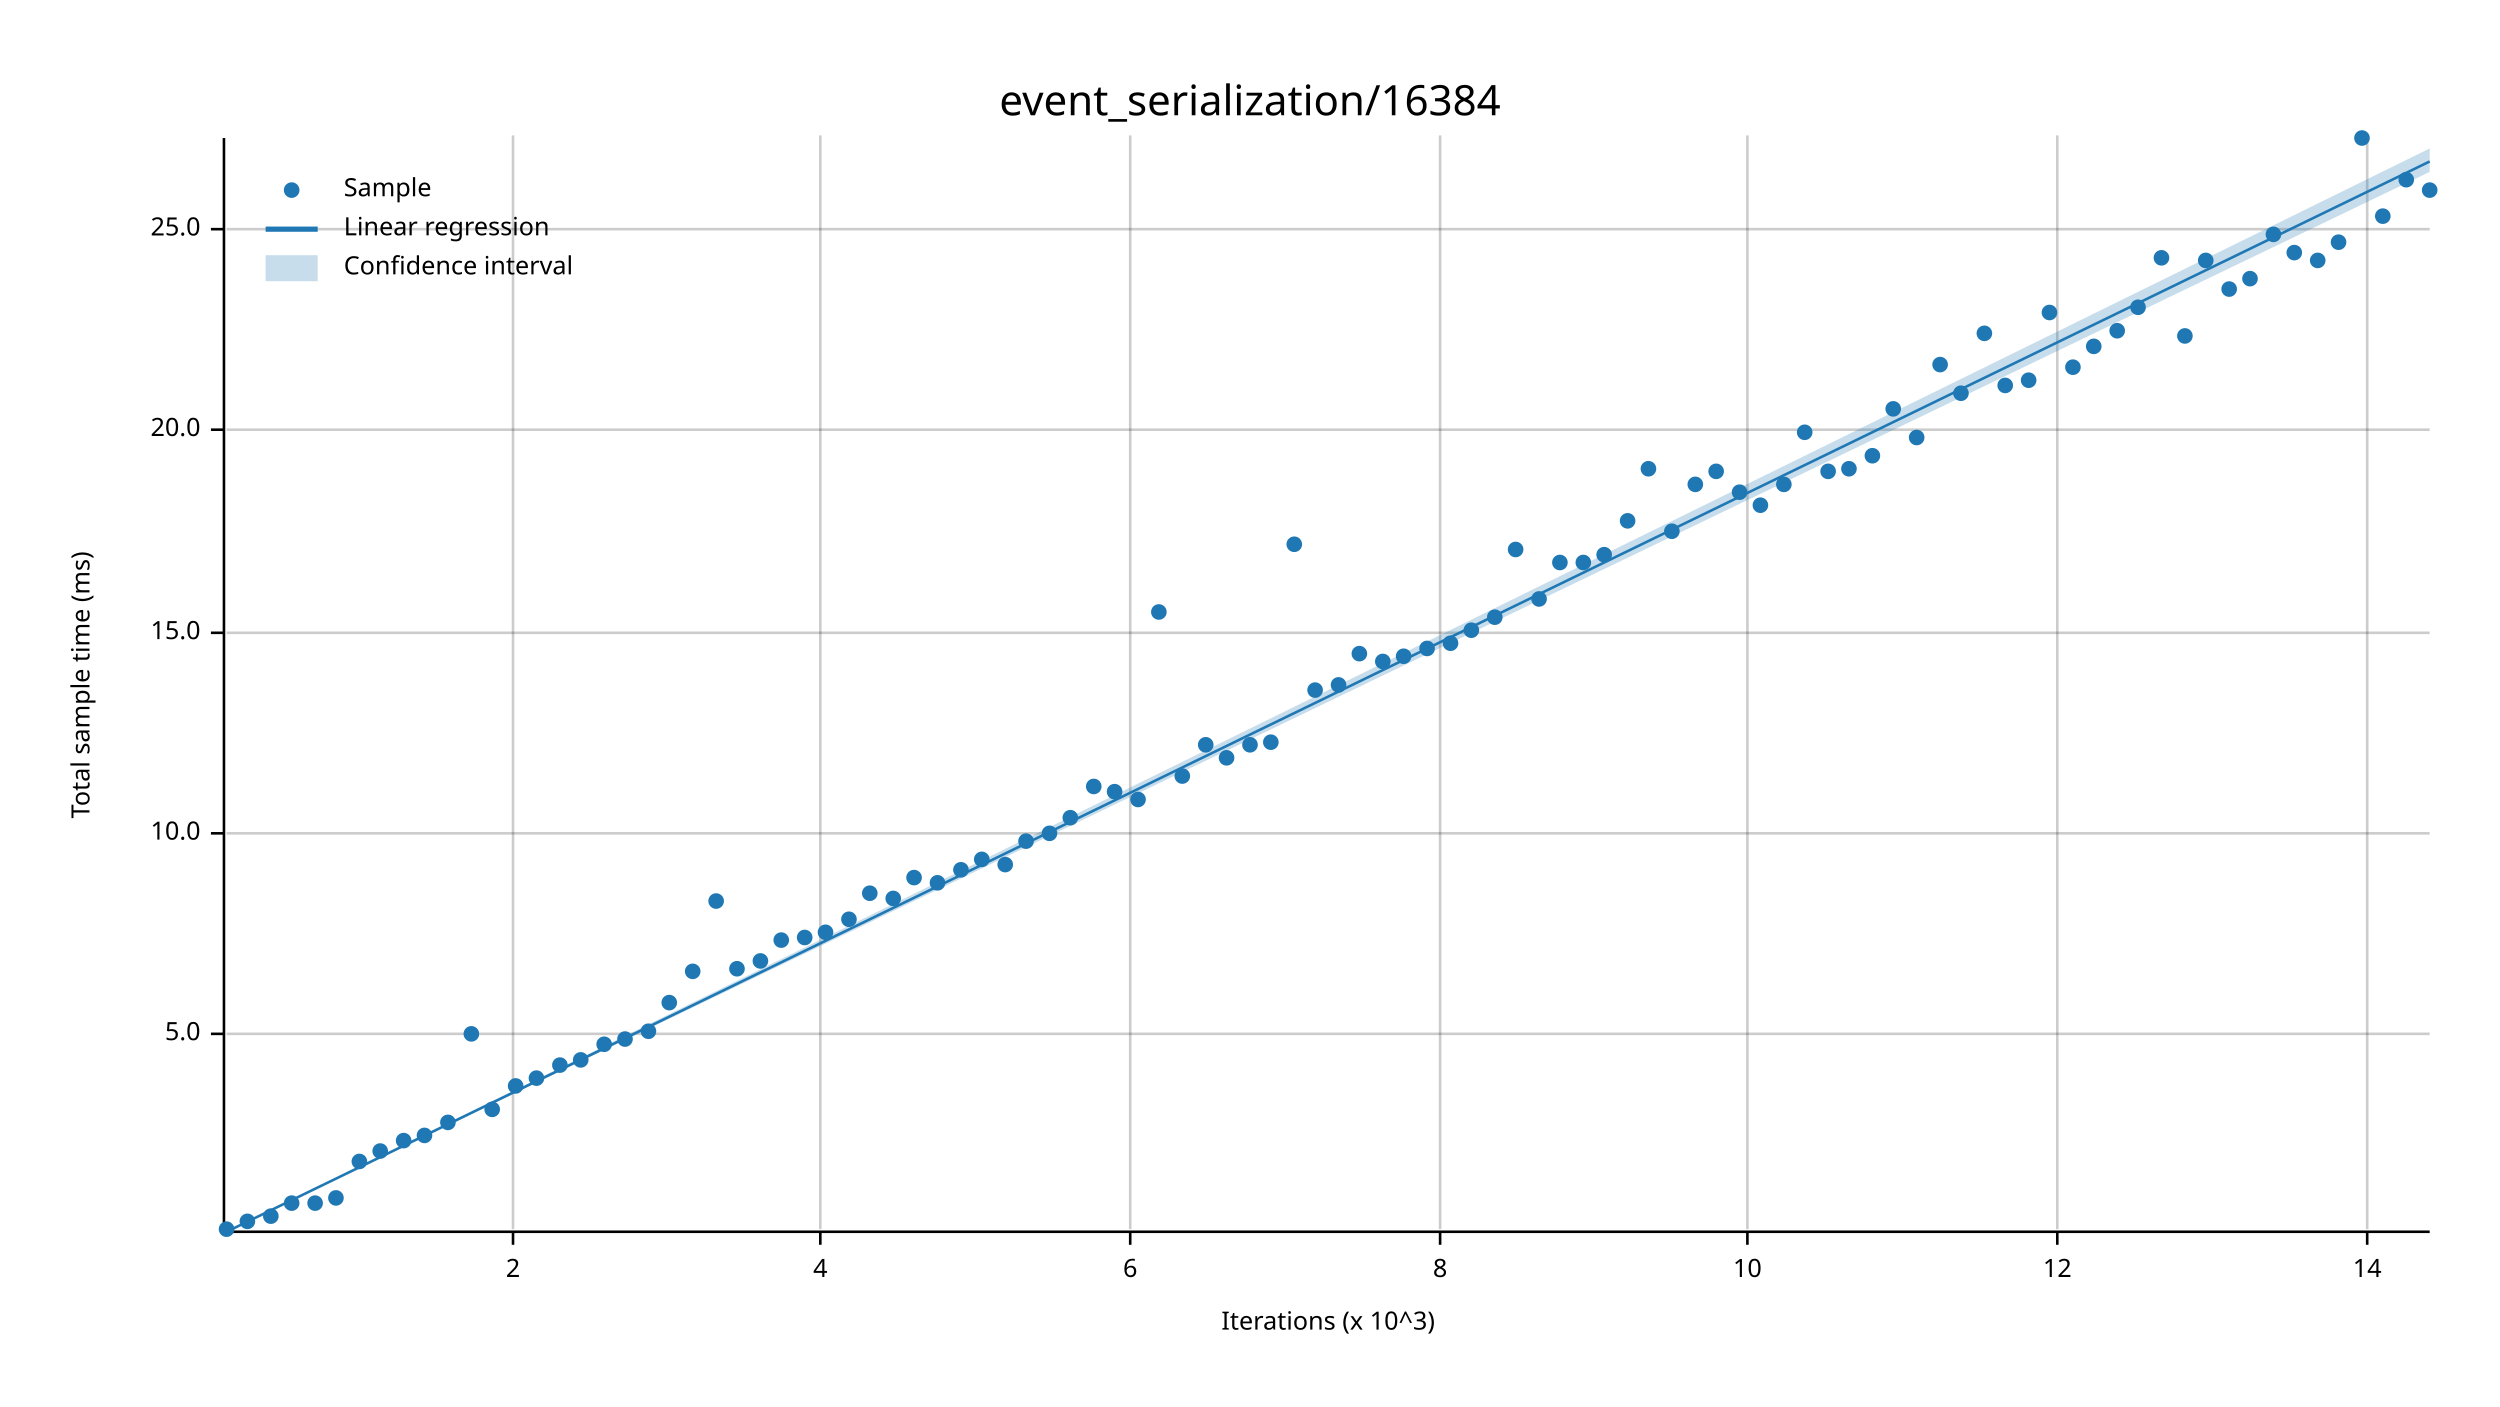
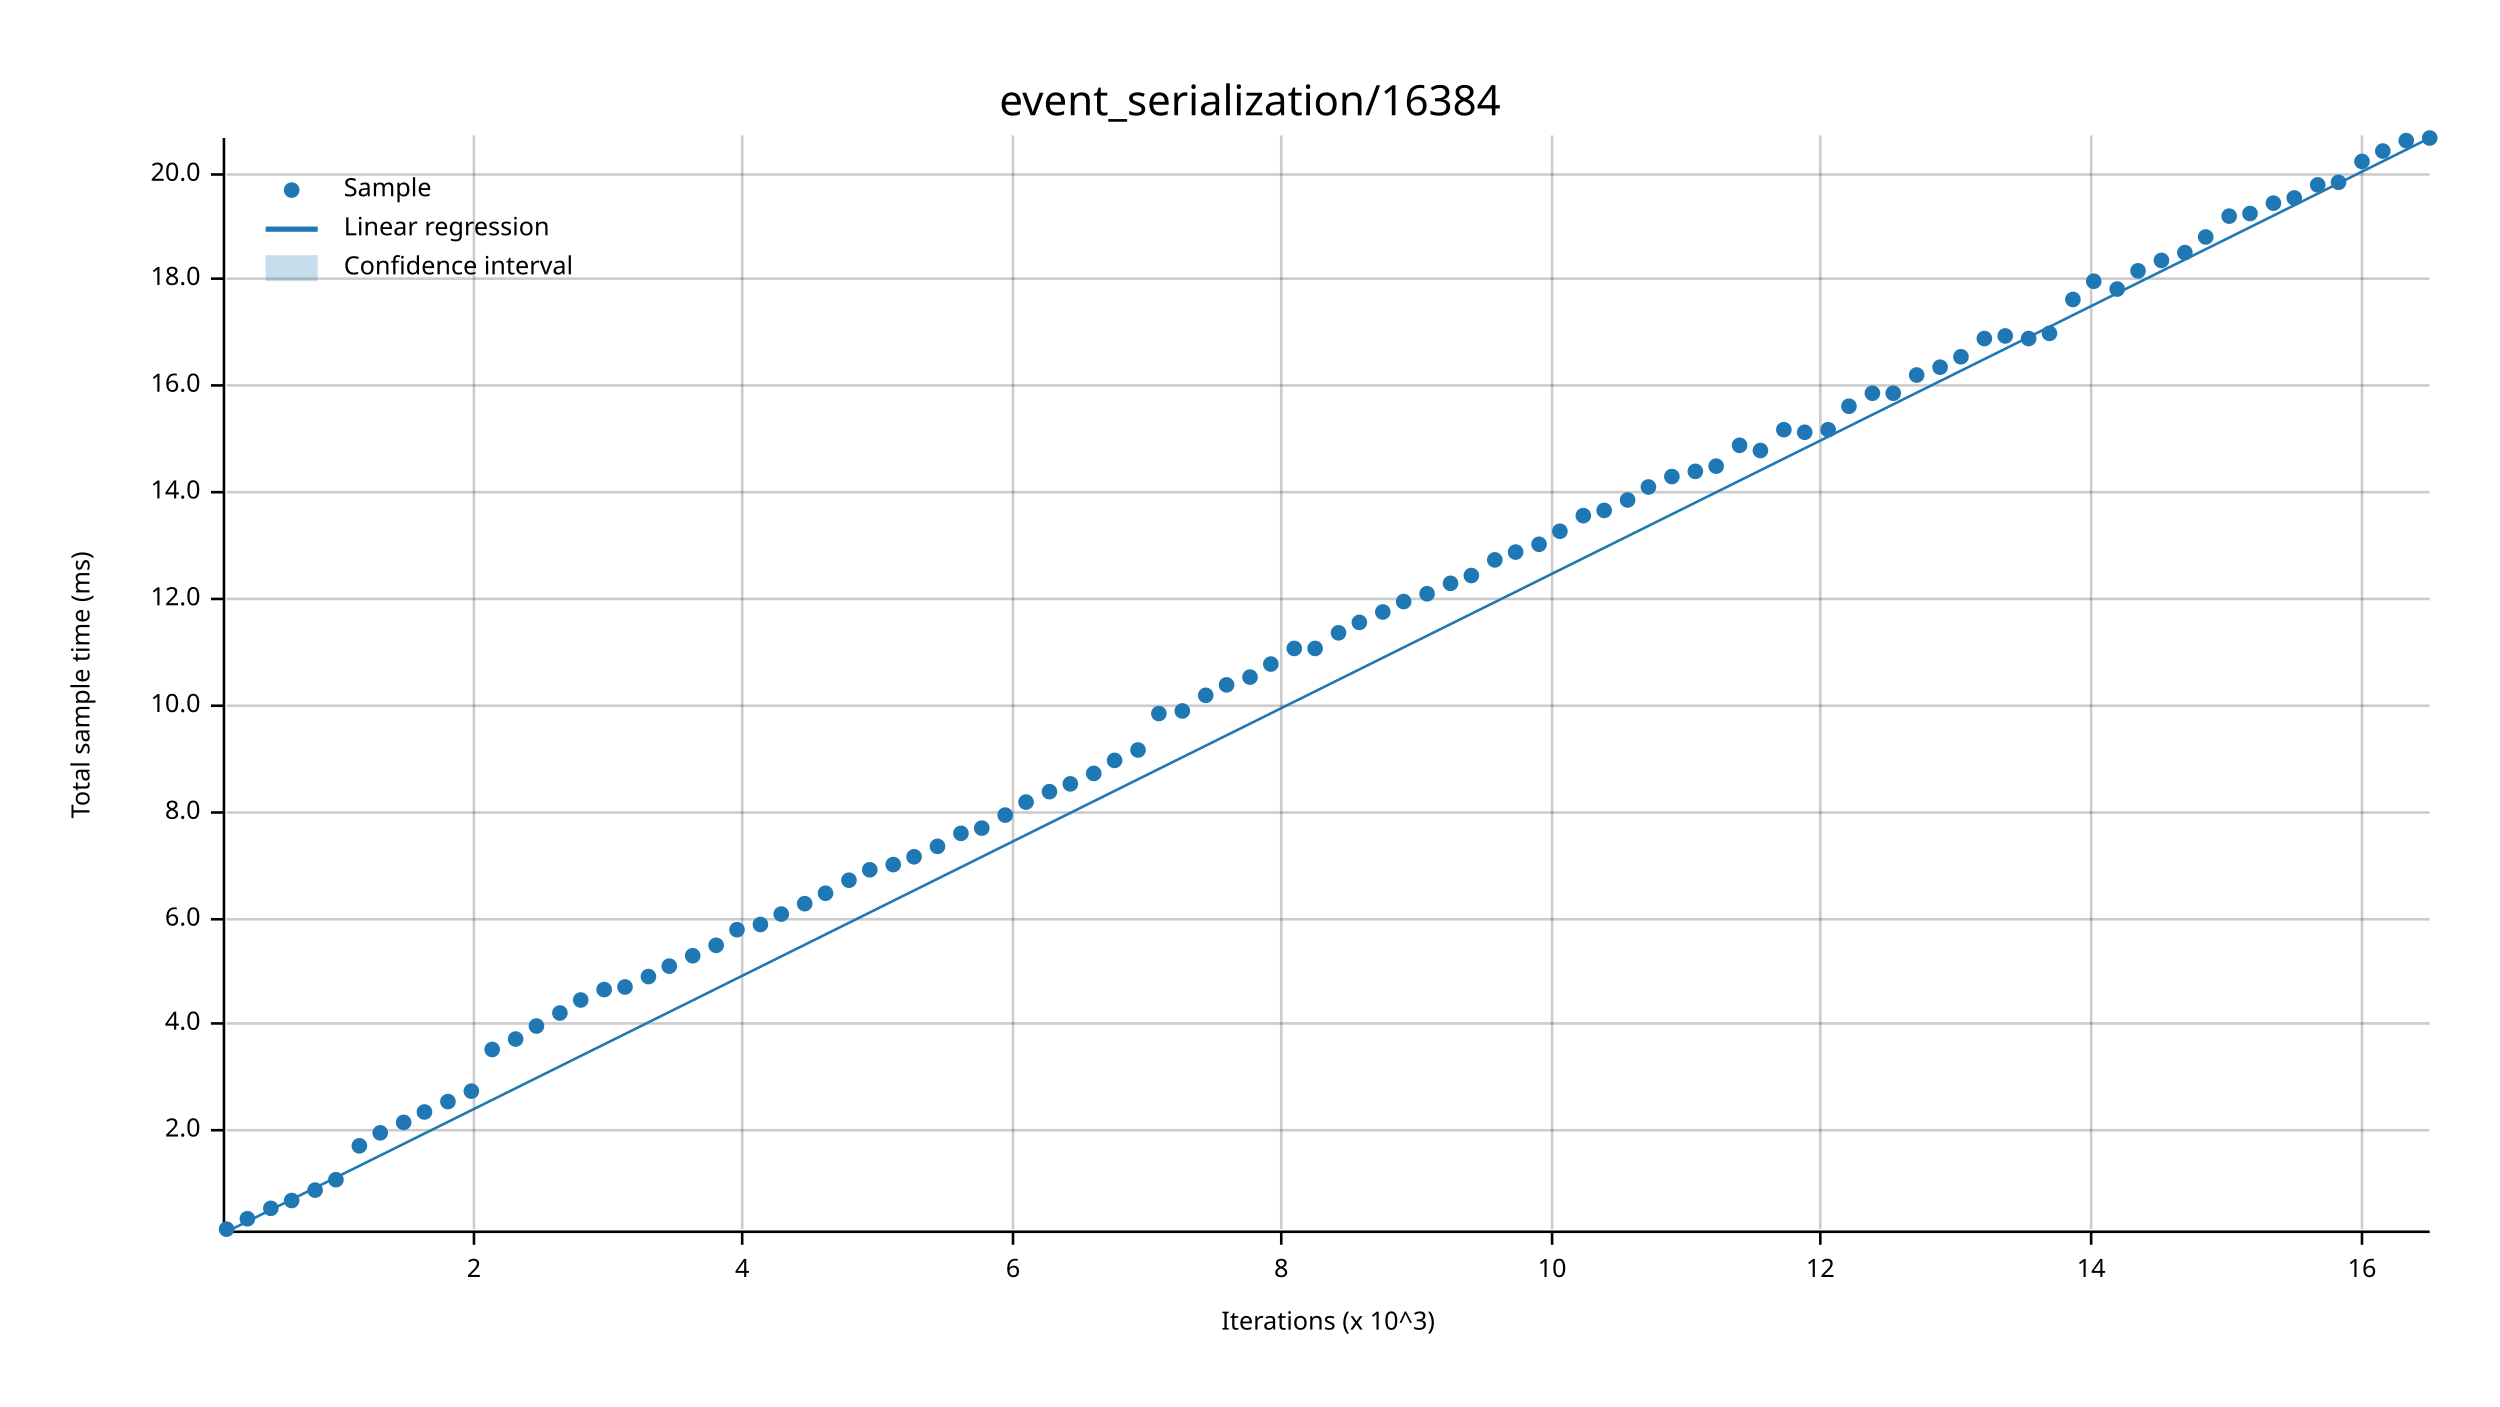
<svg xmlns="http://www.w3.org/2000/svg" width="960" height="540" viewBox="0 0 960 540">
  <text x="480" y="32" dy="0.76em" text-anchor="middle" font-family="sans-serif" font-size="16.129" opacity="1" fill="#000000">
event_serialization/16384
</text>
  <text x="27" y="263" dy="0.76em" text-anchor="middle" font-family="sans-serif" font-size="9.677" opacity="1" fill="#000000" transform="rotate(270, 27, 263)">
Total sample time (ms)
</text>
  <text x="510" y="513" dy="-0.5ex" text-anchor="middle" font-family="sans-serif" font-size="9.677" opacity="1" fill="#000000">
Iterations (x 10^3)
</text>
-   <line opacity="0.2" stroke="#000000" stroke-width="1" x1="197" y1="472" x2="197" y2="52" />
-   <line opacity="0.2" stroke="#000000" stroke-width="1" x1="315" y1="472" x2="315" y2="52" />
-   <line opacity="0.2" stroke="#000000" stroke-width="1" x1="434" y1="472" x2="434" y2="52" />
-   <line opacity="0.2" stroke="#000000" stroke-width="1" x1="553" y1="472" x2="553" y2="52" />
-   <line opacity="0.2" stroke="#000000" stroke-width="1" x1="671" y1="472" x2="671" y2="52" />
-   <line opacity="0.2" stroke="#000000" stroke-width="1" x1="790" y1="472" x2="790" y2="52" />
-   <line opacity="0.2" stroke="#000000" stroke-width="1" x1="909" y1="472" x2="909" y2="52" />
-   <line opacity="0.2" stroke="#000000" stroke-width="1" x1="87" y1="397" x2="933" y2="397" />
-   <line opacity="0.2" stroke="#000000" stroke-width="1" x1="87" y1="320" x2="933" y2="320" />
-   <line opacity="0.2" stroke="#000000" stroke-width="1" x1="87" y1="243" x2="933" y2="243" />
-   <line opacity="0.2" stroke="#000000" stroke-width="1" x1="87" y1="165" x2="933" y2="165" />
-   <line opacity="0.2" stroke="#000000" stroke-width="1" x1="87" y1="88" x2="933" y2="88" />
+   <line opacity="0.2" stroke="#000000" stroke-width="1" x1="182" y1="472" x2="182" y2="52" />
+   <line opacity="0.2" stroke="#000000" stroke-width="1" x1="285" y1="472" x2="285" y2="52" />
+   <line opacity="0.2" stroke="#000000" stroke-width="1" x1="389" y1="472" x2="389" y2="52" />
+   <line opacity="0.2" stroke="#000000" stroke-width="1" x1="492" y1="472" x2="492" y2="52" />
+   <line opacity="0.2" stroke="#000000" stroke-width="1" x1="596" y1="472" x2="596" y2="52" />
+   <line opacity="0.2" stroke="#000000" stroke-width="1" x1="699" y1="472" x2="699" y2="52" />
+   <line opacity="0.2" stroke="#000000" stroke-width="1" x1="803" y1="472" x2="803" y2="52" />
+   <line opacity="0.2" stroke="#000000" stroke-width="1" x1="907" y1="472" x2="907" y2="52" />
+   <line opacity="0.2" stroke="#000000" stroke-width="1" x1="87" y1="434" x2="933" y2="434" />
+   <line opacity="0.2" stroke="#000000" stroke-width="1" x1="87" y1="393" x2="933" y2="393" />
+   <line opacity="0.2" stroke="#000000" stroke-width="1" x1="87" y1="353" x2="933" y2="353" />
+   <line opacity="0.2" stroke="#000000" stroke-width="1" x1="87" y1="312" x2="933" y2="312" />
+   <line opacity="0.2" stroke="#000000" stroke-width="1" x1="87" y1="271" x2="933" y2="271" />
+   <line opacity="0.2" stroke="#000000" stroke-width="1" x1="87" y1="230" x2="933" y2="230" />
+   <line opacity="0.2" stroke="#000000" stroke-width="1" x1="87" y1="189" x2="933" y2="189" />
+   <line opacity="0.2" stroke="#000000" stroke-width="1" x1="87" y1="148" x2="933" y2="148" />
+   <line opacity="0.2" stroke="#000000" stroke-width="1" x1="87" y1="107" x2="933" y2="107" />
+   <line opacity="0.2" stroke="#000000" stroke-width="1" x1="87" y1="67" x2="933" y2="67" />
  <polyline fill="none" opacity="1" stroke="#000000" stroke-width="1" points="86,53 86,473 " />
-   <text x="77" y="397" dy="0.5ex" text-anchor="end" font-family="sans-serif" font-size="9.677" opacity="1" fill="#000000">
- 5.0
- </text>
-   <polyline fill="none" opacity="1" stroke="#000000" stroke-width="1" points="81,397 86,397 " />
-   <text x="77" y="320" dy="0.5ex" text-anchor="end" font-family="sans-serif" font-size="9.677" opacity="1" fill="#000000">
+   <text x="77" y="434" dy="0.5ex" text-anchor="end" font-family="sans-serif" font-size="9.677" opacity="1" fill="#000000">
+ 2.0
+ </text>
+   <polyline fill="none" opacity="1" stroke="#000000" stroke-width="1" points="81,434 86,434 " />
+   <text x="77" y="393" dy="0.5ex" text-anchor="end" font-family="sans-serif" font-size="9.677" opacity="1" fill="#000000">
+ 4.0
+ </text>
+   <polyline fill="none" opacity="1" stroke="#000000" stroke-width="1" points="81,393 86,393 " />
+   <text x="77" y="353" dy="0.5ex" text-anchor="end" font-family="sans-serif" font-size="9.677" opacity="1" fill="#000000">
+ 6.0
+ </text>
+   <polyline fill="none" opacity="1" stroke="#000000" stroke-width="1" points="81,353 86,353 " />
+   <text x="77" y="312" dy="0.5ex" text-anchor="end" font-family="sans-serif" font-size="9.677" opacity="1" fill="#000000">
+ 8.0
+ </text>
+   <polyline fill="none" opacity="1" stroke="#000000" stroke-width="1" points="81,312 86,312 " />
+   <text x="77" y="271" dy="0.5ex" text-anchor="end" font-family="sans-serif" font-size="9.677" opacity="1" fill="#000000">
10.0
</text>
-   <polyline fill="none" opacity="1" stroke="#000000" stroke-width="1" points="81,320 86,320 " />
-   <text x="77" y="243" dy="0.5ex" text-anchor="end" font-family="sans-serif" font-size="9.677" opacity="1" fill="#000000">
- 15.0
- </text>
-   <polyline fill="none" opacity="1" stroke="#000000" stroke-width="1" points="81,243 86,243 " />
-   <text x="77" y="165" dy="0.5ex" text-anchor="end" font-family="sans-serif" font-size="9.677" opacity="1" fill="#000000">
+   <polyline fill="none" opacity="1" stroke="#000000" stroke-width="1" points="81,271 86,271 " />
+   <text x="77" y="230" dy="0.5ex" text-anchor="end" font-family="sans-serif" font-size="9.677" opacity="1" fill="#000000">
+ 12.0
+ </text>
+   <polyline fill="none" opacity="1" stroke="#000000" stroke-width="1" points="81,230 86,230 " />
+   <text x="77" y="189" dy="0.5ex" text-anchor="end" font-family="sans-serif" font-size="9.677" opacity="1" fill="#000000">
+ 14.0
+ </text>
+   <polyline fill="none" opacity="1" stroke="#000000" stroke-width="1" points="81,189 86,189 " />
+   <text x="77" y="148" dy="0.5ex" text-anchor="end" font-family="sans-serif" font-size="9.677" opacity="1" fill="#000000">
+ 16.0
+ </text>
+   <polyline fill="none" opacity="1" stroke="#000000" stroke-width="1" points="81,148 86,148 " />
+   <text x="77" y="107" dy="0.5ex" text-anchor="end" font-family="sans-serif" font-size="9.677" opacity="1" fill="#000000">
+ 18.0
+ </text>
+   <polyline fill="none" opacity="1" stroke="#000000" stroke-width="1" points="81,107 86,107 " />
+   <text x="77" y="67" dy="0.5ex" text-anchor="end" font-family="sans-serif" font-size="9.677" opacity="1" fill="#000000">
20.0
</text>
-   <polyline fill="none" opacity="1" stroke="#000000" stroke-width="1" points="81,165 86,165 " />
-   <text x="77" y="88" dy="0.5ex" text-anchor="end" font-family="sans-serif" font-size="9.677" opacity="1" fill="#000000">
- 25.0
- </text>
-   <polyline fill="none" opacity="1" stroke="#000000" stroke-width="1" points="81,88 86,88 " />
+   <polyline fill="none" opacity="1" stroke="#000000" stroke-width="1" points="81,67 86,67 " />
  <polyline fill="none" opacity="1" stroke="#000000" stroke-width="1" points="87,473 933,473 " />
-   <text x="197" y="483" dy="0.76em" text-anchor="middle" font-family="sans-serif" font-size="9.677" opacity="1" fill="#000000">
+   <text x="182" y="483" dy="0.76em" text-anchor="middle" font-family="sans-serif" font-size="9.677" opacity="1" fill="#000000">
2
</text>
-   <polyline fill="none" opacity="1" stroke="#000000" stroke-width="1" points="197,473 197,478 " />
-   <text x="315" y="483" dy="0.76em" text-anchor="middle" font-family="sans-serif" font-size="9.677" opacity="1" fill="#000000">
+   <polyline fill="none" opacity="1" stroke="#000000" stroke-width="1" points="182,473 182,478 " />
+   <text x="285" y="483" dy="0.76em" text-anchor="middle" font-family="sans-serif" font-size="9.677" opacity="1" fill="#000000">
4
</text>
-   <polyline fill="none" opacity="1" stroke="#000000" stroke-width="1" points="315,473 315,478 " />
-   <text x="434" y="483" dy="0.76em" text-anchor="middle" font-family="sans-serif" font-size="9.677" opacity="1" fill="#000000">
+   <polyline fill="none" opacity="1" stroke="#000000" stroke-width="1" points="285,473 285,478 " />
+   <text x="389" y="483" dy="0.76em" text-anchor="middle" font-family="sans-serif" font-size="9.677" opacity="1" fill="#000000">
6
</text>
-   <polyline fill="none" opacity="1" stroke="#000000" stroke-width="1" points="434,473 434,478 " />
-   <text x="553" y="483" dy="0.76em" text-anchor="middle" font-family="sans-serif" font-size="9.677" opacity="1" fill="#000000">
+   <polyline fill="none" opacity="1" stroke="#000000" stroke-width="1" points="389,473 389,478 " />
+   <text x="492" y="483" dy="0.76em" text-anchor="middle" font-family="sans-serif" font-size="9.677" opacity="1" fill="#000000">
8
</text>
-   <polyline fill="none" opacity="1" stroke="#000000" stroke-width="1" points="553,473 553,478 " />
-   <text x="671" y="483" dy="0.76em" text-anchor="middle" font-family="sans-serif" font-size="9.677" opacity="1" fill="#000000">
+   <polyline fill="none" opacity="1" stroke="#000000" stroke-width="1" points="492,473 492,478 " />
+   <text x="596" y="483" dy="0.76em" text-anchor="middle" font-family="sans-serif" font-size="9.677" opacity="1" fill="#000000">
10
</text>
-   <polyline fill="none" opacity="1" stroke="#000000" stroke-width="1" points="671,473 671,478 " />
-   <text x="790" y="483" dy="0.76em" text-anchor="middle" font-family="sans-serif" font-size="9.677" opacity="1" fill="#000000">
+   <polyline fill="none" opacity="1" stroke="#000000" stroke-width="1" points="596,473 596,478 " />
+   <text x="699" y="483" dy="0.76em" text-anchor="middle" font-family="sans-serif" font-size="9.677" opacity="1" fill="#000000">
12
</text>
-   <polyline fill="none" opacity="1" stroke="#000000" stroke-width="1" points="790,473 790,478 " />
-   <text x="909" y="483" dy="0.76em" text-anchor="middle" font-family="sans-serif" font-size="9.677" opacity="1" fill="#000000">
+   <polyline fill="none" opacity="1" stroke="#000000" stroke-width="1" points="699,473 699,478 " />
+   <text x="803" y="483" dy="0.76em" text-anchor="middle" font-family="sans-serif" font-size="9.677" opacity="1" fill="#000000">
14
</text>
-   <polyline fill="none" opacity="1" stroke="#000000" stroke-width="1" points="909,473 909,478 " />
+   <polyline fill="none" opacity="1" stroke="#000000" stroke-width="1" points="803,473 803,478 " />
+   <text x="907" y="483" dy="0.76em" text-anchor="middle" font-family="sans-serif" font-size="9.677" opacity="1" fill="#000000">
+ 16
+ </text>
+   <polyline fill="none" opacity="1" stroke="#000000" stroke-width="1" points="907,473 907,478 " />
  <circle cx="87" cy="472" r="3" opacity="1" fill="#1F78B4" stroke="none" stroke-width="1" />
-   <circle cx="95" cy="469" r="3" opacity="1" fill="#1F78B4" stroke="none" stroke-width="1" />
-   <circle cx="104" cy="467" r="3" opacity="1" fill="#1F78B4" stroke="none" stroke-width="1" />
-   <circle cx="112" cy="462" r="3" opacity="1" fill="#1F78B4" stroke="none" stroke-width="1" />
-   <circle cx="121" cy="462" r="3" opacity="1" fill="#1F78B4" stroke="none" stroke-width="1" />
-   <circle cx="129" cy="460" r="3" opacity="1" fill="#1F78B4" stroke="none" stroke-width="1" />
-   <circle cx="138" cy="446" r="3" opacity="1" fill="#1F78B4" stroke="none" stroke-width="1" />
-   <circle cx="146" cy="442" r="3" opacity="1" fill="#1F78B4" stroke="none" stroke-width="1" />
-   <circle cx="155" cy="438" r="3" opacity="1" fill="#1F78B4" stroke="none" stroke-width="1" />
-   <circle cx="163" cy="436" r="3" opacity="1" fill="#1F78B4" stroke="none" stroke-width="1" />
-   <circle cx="172" cy="431" r="3" opacity="1" fill="#1F78B4" stroke="none" stroke-width="1" />
-   <circle cx="181" cy="397" r="3" opacity="1" fill="#1F78B4" stroke="none" stroke-width="1" />
-   <circle cx="189" cy="426" r="3" opacity="1" fill="#1F78B4" stroke="none" stroke-width="1" />
-   <circle cx="198" cy="417" r="3" opacity="1" fill="#1F78B4" stroke="none" stroke-width="1" />
-   <circle cx="206" cy="414" r="3" opacity="1" fill="#1F78B4" stroke="none" stroke-width="1" />
-   <circle cx="215" cy="409" r="3" opacity="1" fill="#1F78B4" stroke="none" stroke-width="1" />
-   <circle cx="223" cy="407" r="3" opacity="1" fill="#1F78B4" stroke="none" stroke-width="1" />
-   <circle cx="232" cy="401" r="3" opacity="1" fill="#1F78B4" stroke="none" stroke-width="1" />
-   <circle cx="240" cy="399" r="3" opacity="1" fill="#1F78B4" stroke="none" stroke-width="1" />
-   <circle cx="249" cy="396" r="3" opacity="1" fill="#1F78B4" stroke="none" stroke-width="1" />
-   <circle cx="257" cy="385" r="3" opacity="1" fill="#1F78B4" stroke="none" stroke-width="1" />
-   <circle cx="266" cy="373" r="3" opacity="1" fill="#1F78B4" stroke="none" stroke-width="1" />
-   <circle cx="275" cy="346" r="3" opacity="1" fill="#1F78B4" stroke="none" stroke-width="1" />
-   <circle cx="283" cy="372" r="3" opacity="1" fill="#1F78B4" stroke="none" stroke-width="1" />
-   <circle cx="292" cy="369" r="3" opacity="1" fill="#1F78B4" stroke="none" stroke-width="1" />
-   <circle cx="300" cy="361" r="3" opacity="1" fill="#1F78B4" stroke="none" stroke-width="1" />
-   <circle cx="309" cy="360" r="3" opacity="1" fill="#1F78B4" stroke="none" stroke-width="1" />
-   <circle cx="317" cy="358" r="3" opacity="1" fill="#1F78B4" stroke="none" stroke-width="1" />
-   <circle cx="326" cy="353" r="3" opacity="1" fill="#1F78B4" stroke="none" stroke-width="1" />
-   <circle cx="334" cy="343" r="3" opacity="1" fill="#1F78B4" stroke="none" stroke-width="1" />
-   <circle cx="343" cy="345" r="3" opacity="1" fill="#1F78B4" stroke="none" stroke-width="1" />
-   <circle cx="351" cy="337" r="3" opacity="1" fill="#1F78B4" stroke="none" stroke-width="1" />
-   <circle cx="360" cy="339" r="3" opacity="1" fill="#1F78B4" stroke="none" stroke-width="1" />
-   <circle cx="369" cy="334" r="3" opacity="1" fill="#1F78B4" stroke="none" stroke-width="1" />
-   <circle cx="377" cy="330" r="3" opacity="1" fill="#1F78B4" stroke="none" stroke-width="1" />
-   <circle cx="386" cy="332" r="3" opacity="1" fill="#1F78B4" stroke="none" stroke-width="1" />
-   <circle cx="394" cy="323" r="3" opacity="1" fill="#1F78B4" stroke="none" stroke-width="1" />
-   <circle cx="403" cy="320" r="3" opacity="1" fill="#1F78B4" stroke="none" stroke-width="1" />
-   <circle cx="411" cy="314" r="3" opacity="1" fill="#1F78B4" stroke="none" stroke-width="1" />
-   <circle cx="420" cy="302" r="3" opacity="1" fill="#1F78B4" stroke="none" stroke-width="1" />
-   <circle cx="428" cy="304" r="3" opacity="1" fill="#1F78B4" stroke="none" stroke-width="1" />
-   <circle cx="437" cy="307" r="3" opacity="1" fill="#1F78B4" stroke="none" stroke-width="1" />
-   <circle cx="445" cy="235" r="3" opacity="1" fill="#1F78B4" stroke="none" stroke-width="1" />
-   <circle cx="454" cy="298" r="3" opacity="1" fill="#1F78B4" stroke="none" stroke-width="1" />
-   <circle cx="463" cy="286" r="3" opacity="1" fill="#1F78B4" stroke="none" stroke-width="1" />
-   <circle cx="471" cy="291" r="3" opacity="1" fill="#1F78B4" stroke="none" stroke-width="1" />
-   <circle cx="480" cy="286" r="3" opacity="1" fill="#1F78B4" stroke="none" stroke-width="1" />
-   <circle cx="488" cy="285" r="3" opacity="1" fill="#1F78B4" stroke="none" stroke-width="1" />
-   <circle cx="497" cy="209" r="3" opacity="1" fill="#1F78B4" stroke="none" stroke-width="1" />
-   <circle cx="505" cy="265" r="3" opacity="1" fill="#1F78B4" stroke="none" stroke-width="1" />
-   <circle cx="514" cy="263" r="3" opacity="1" fill="#1F78B4" stroke="none" stroke-width="1" />
-   <circle cx="522" cy="251" r="3" opacity="1" fill="#1F78B4" stroke="none" stroke-width="1" />
-   <circle cx="531" cy="254" r="3" opacity="1" fill="#1F78B4" stroke="none" stroke-width="1" />
-   <circle cx="539" cy="252" r="3" opacity="1" fill="#1F78B4" stroke="none" stroke-width="1" />
-   <circle cx="548" cy="249" r="3" opacity="1" fill="#1F78B4" stroke="none" stroke-width="1" />
-   <circle cx="557" cy="247" r="3" opacity="1" fill="#1F78B4" stroke="none" stroke-width="1" />
-   <circle cx="565" cy="242" r="3" opacity="1" fill="#1F78B4" stroke="none" stroke-width="1" />
-   <circle cx="574" cy="237" r="3" opacity="1" fill="#1F78B4" stroke="none" stroke-width="1" />
-   <circle cx="582" cy="211" r="3" opacity="1" fill="#1F78B4" stroke="none" stroke-width="1" />
-   <circle cx="591" cy="230" r="3" opacity="1" fill="#1F78B4" stroke="none" stroke-width="1" />
-   <circle cx="599" cy="216" r="3" opacity="1" fill="#1F78B4" stroke="none" stroke-width="1" />
-   <circle cx="608" cy="216" r="3" opacity="1" fill="#1F78B4" stroke="none" stroke-width="1" />
-   <circle cx="616" cy="213" r="3" opacity="1" fill="#1F78B4" stroke="none" stroke-width="1" />
-   <circle cx="625" cy="200" r="3" opacity="1" fill="#1F78B4" stroke="none" stroke-width="1" />
-   <circle cx="633" cy="180" r="3" opacity="1" fill="#1F78B4" stroke="none" stroke-width="1" />
-   <circle cx="642" cy="204" r="3" opacity="1" fill="#1F78B4" stroke="none" stroke-width="1" />
-   <circle cx="651" cy="186" r="3" opacity="1" fill="#1F78B4" stroke="none" stroke-width="1" />
-   <circle cx="659" cy="181" r="3" opacity="1" fill="#1F78B4" stroke="none" stroke-width="1" />
-   <circle cx="668" cy="189" r="3" opacity="1" fill="#1F78B4" stroke="none" stroke-width="1" />
-   <circle cx="676" cy="194" r="3" opacity="1" fill="#1F78B4" stroke="none" stroke-width="1" />
-   <circle cx="685" cy="186" r="3" opacity="1" fill="#1F78B4" stroke="none" stroke-width="1" />
+   <circle cx="95" cy="468" r="3" opacity="1" fill="#1F78B4" stroke="none" stroke-width="1" />
+   <circle cx="104" cy="464" r="3" opacity="1" fill="#1F78B4" stroke="none" stroke-width="1" />
+   <circle cx="112" cy="461" r="3" opacity="1" fill="#1F78B4" stroke="none" stroke-width="1" />
+   <circle cx="121" cy="457" r="3" opacity="1" fill="#1F78B4" stroke="none" stroke-width="1" />
+   <circle cx="129" cy="453" r="3" opacity="1" fill="#1F78B4" stroke="none" stroke-width="1" />
+   <circle cx="138" cy="440" r="3" opacity="1" fill="#1F78B4" stroke="none" stroke-width="1" />
+   <circle cx="146" cy="435" r="3" opacity="1" fill="#1F78B4" stroke="none" stroke-width="1" />
+   <circle cx="155" cy="431" r="3" opacity="1" fill="#1F78B4" stroke="none" stroke-width="1" />
+   <circle cx="163" cy="427" r="3" opacity="1" fill="#1F78B4" stroke="none" stroke-width="1" />
+   <circle cx="172" cy="423" r="3" opacity="1" fill="#1F78B4" stroke="none" stroke-width="1" />
+   <circle cx="181" cy="419" r="3" opacity="1" fill="#1F78B4" stroke="none" stroke-width="1" />
+   <circle cx="189" cy="403" r="3" opacity="1" fill="#1F78B4" stroke="none" stroke-width="1" />
+   <circle cx="198" cy="399" r="3" opacity="1" fill="#1F78B4" stroke="none" stroke-width="1" />
+   <circle cx="206" cy="394" r="3" opacity="1" fill="#1F78B4" stroke="none" stroke-width="1" />
+   <circle cx="215" cy="389" r="3" opacity="1" fill="#1F78B4" stroke="none" stroke-width="1" />
+   <circle cx="223" cy="384" r="3" opacity="1" fill="#1F78B4" stroke="none" stroke-width="1" />
+   <circle cx="232" cy="380" r="3" opacity="1" fill="#1F78B4" stroke="none" stroke-width="1" />
+   <circle cx="240" cy="379" r="3" opacity="1" fill="#1F78B4" stroke="none" stroke-width="1" />
+   <circle cx="249" cy="375" r="3" opacity="1" fill="#1F78B4" stroke="none" stroke-width="1" />
+   <circle cx="257" cy="371" r="3" opacity="1" fill="#1F78B4" stroke="none" stroke-width="1" />
+   <circle cx="266" cy="367" r="3" opacity="1" fill="#1F78B4" stroke="none" stroke-width="1" />
+   <circle cx="275" cy="363" r="3" opacity="1" fill="#1F78B4" stroke="none" stroke-width="1" />
+   <circle cx="283" cy="357" r="3" opacity="1" fill="#1F78B4" stroke="none" stroke-width="1" />
+   <circle cx="292" cy="355" r="3" opacity="1" fill="#1F78B4" stroke="none" stroke-width="1" />
+   <circle cx="300" cy="351" r="3" opacity="1" fill="#1F78B4" stroke="none" stroke-width="1" />
+   <circle cx="309" cy="347" r="3" opacity="1" fill="#1F78B4" stroke="none" stroke-width="1" />
+   <circle cx="317" cy="343" r="3" opacity="1" fill="#1F78B4" stroke="none" stroke-width="1" />
+   <circle cx="326" cy="338" r="3" opacity="1" fill="#1F78B4" stroke="none" stroke-width="1" />
+   <circle cx="334" cy="334" r="3" opacity="1" fill="#1F78B4" stroke="none" stroke-width="1" />
+   <circle cx="343" cy="332" r="3" opacity="1" fill="#1F78B4" stroke="none" stroke-width="1" />
+   <circle cx="351" cy="329" r="3" opacity="1" fill="#1F78B4" stroke="none" stroke-width="1" />
+   <circle cx="360" cy="325" r="3" opacity="1" fill="#1F78B4" stroke="none" stroke-width="1" />
+   <circle cx="369" cy="320" r="3" opacity="1" fill="#1F78B4" stroke="none" stroke-width="1" />
+   <circle cx="377" cy="318" r="3" opacity="1" fill="#1F78B4" stroke="none" stroke-width="1" />
+   <circle cx="386" cy="313" r="3" opacity="1" fill="#1F78B4" stroke="none" stroke-width="1" />
+   <circle cx="394" cy="308" r="3" opacity="1" fill="#1F78B4" stroke="none" stroke-width="1" />
+   <circle cx="403" cy="304" r="3" opacity="1" fill="#1F78B4" stroke="none" stroke-width="1" />
+   <circle cx="411" cy="301" r="3" opacity="1" fill="#1F78B4" stroke="none" stroke-width="1" />
+   <circle cx="420" cy="297" r="3" opacity="1" fill="#1F78B4" stroke="none" stroke-width="1" />
+   <circle cx="428" cy="292" r="3" opacity="1" fill="#1F78B4" stroke="none" stroke-width="1" />
+   <circle cx="437" cy="288" r="3" opacity="1" fill="#1F78B4" stroke="none" stroke-width="1" />
+   <circle cx="445" cy="274" r="3" opacity="1" fill="#1F78B4" stroke="none" stroke-width="1" />
+   <circle cx="454" cy="273" r="3" opacity="1" fill="#1F78B4" stroke="none" stroke-width="1" />
+   <circle cx="463" cy="267" r="3" opacity="1" fill="#1F78B4" stroke="none" stroke-width="1" />
+   <circle cx="471" cy="263" r="3" opacity="1" fill="#1F78B4" stroke="none" stroke-width="1" />
+   <circle cx="480" cy="260" r="3" opacity="1" fill="#1F78B4" stroke="none" stroke-width="1" />
+   <circle cx="488" cy="255" r="3" opacity="1" fill="#1F78B4" stroke="none" stroke-width="1" />
+   <circle cx="497" cy="249" r="3" opacity="1" fill="#1F78B4" stroke="none" stroke-width="1" />
+   <circle cx="505" cy="249" r="3" opacity="1" fill="#1F78B4" stroke="none" stroke-width="1" />
+   <circle cx="514" cy="243" r="3" opacity="1" fill="#1F78B4" stroke="none" stroke-width="1" />
+   <circle cx="522" cy="239" r="3" opacity="1" fill="#1F78B4" stroke="none" stroke-width="1" />
+   <circle cx="531" cy="235" r="3" opacity="1" fill="#1F78B4" stroke="none" stroke-width="1" />
+   <circle cx="539" cy="231" r="3" opacity="1" fill="#1F78B4" stroke="none" stroke-width="1" />
+   <circle cx="548" cy="228" r="3" opacity="1" fill="#1F78B4" stroke="none" stroke-width="1" />
+   <circle cx="557" cy="224" r="3" opacity="1" fill="#1F78B4" stroke="none" stroke-width="1" />
+   <circle cx="565" cy="221" r="3" opacity="1" fill="#1F78B4" stroke="none" stroke-width="1" />
+   <circle cx="574" cy="215" r="3" opacity="1" fill="#1F78B4" stroke="none" stroke-width="1" />
+   <circle cx="582" cy="212" r="3" opacity="1" fill="#1F78B4" stroke="none" stroke-width="1" />
+   <circle cx="591" cy="209" r="3" opacity="1" fill="#1F78B4" stroke="none" stroke-width="1" />
+   <circle cx="599" cy="204" r="3" opacity="1" fill="#1F78B4" stroke="none" stroke-width="1" />
+   <circle cx="608" cy="198" r="3" opacity="1" fill="#1F78B4" stroke="none" stroke-width="1" />
+   <circle cx="616" cy="196" r="3" opacity="1" fill="#1F78B4" stroke="none" stroke-width="1" />
+   <circle cx="625" cy="192" r="3" opacity="1" fill="#1F78B4" stroke="none" stroke-width="1" />
+   <circle cx="633" cy="187" r="3" opacity="1" fill="#1F78B4" stroke="none" stroke-width="1" />
+   <circle cx="642" cy="183" r="3" opacity="1" fill="#1F78B4" stroke="none" stroke-width="1" />
+   <circle cx="651" cy="181" r="3" opacity="1" fill="#1F78B4" stroke="none" stroke-width="1" />
+   <circle cx="659" cy="179" r="3" opacity="1" fill="#1F78B4" stroke="none" stroke-width="1" />
+   <circle cx="668" cy="171" r="3" opacity="1" fill="#1F78B4" stroke="none" stroke-width="1" />
+   <circle cx="676" cy="173" r="3" opacity="1" fill="#1F78B4" stroke="none" stroke-width="1" />
+   <circle cx="685" cy="165" r="3" opacity="1" fill="#1F78B4" stroke="none" stroke-width="1" />
  <circle cx="693" cy="166" r="3" opacity="1" fill="#1F78B4" stroke="none" stroke-width="1" />
-   <circle cx="702" cy="181" r="3" opacity="1" fill="#1F78B4" stroke="none" stroke-width="1" />
-   <circle cx="710" cy="180" r="3" opacity="1" fill="#1F78B4" stroke="none" stroke-width="1" />
-   <circle cx="719" cy="175" r="3" opacity="1" fill="#1F78B4" stroke="none" stroke-width="1" />
-   <circle cx="727" cy="157" r="3" opacity="1" fill="#1F78B4" stroke="none" stroke-width="1" />
-   <circle cx="736" cy="168" r="3" opacity="1" fill="#1F78B4" stroke="none" stroke-width="1" />
-   <circle cx="745" cy="140" r="3" opacity="1" fill="#1F78B4" stroke="none" stroke-width="1" />
-   <circle cx="753" cy="151" r="3" opacity="1" fill="#1F78B4" stroke="none" stroke-width="1" />
-   <circle cx="762" cy="128" r="3" opacity="1" fill="#1F78B4" stroke="none" stroke-width="1" />
-   <circle cx="770" cy="148" r="3" opacity="1" fill="#1F78B4" stroke="none" stroke-width="1" />
-   <circle cx="779" cy="146" r="3" opacity="1" fill="#1F78B4" stroke="none" stroke-width="1" />
-   <circle cx="787" cy="120" r="3" opacity="1" fill="#1F78B4" stroke="none" stroke-width="1" />
-   <circle cx="796" cy="141" r="3" opacity="1" fill="#1F78B4" stroke="none" stroke-width="1" />
-   <circle cx="804" cy="133" r="3" opacity="1" fill="#1F78B4" stroke="none" stroke-width="1" />
-   <circle cx="813" cy="127" r="3" opacity="1" fill="#1F78B4" stroke="none" stroke-width="1" />
-   <circle cx="821" cy="118" r="3" opacity="1" fill="#1F78B4" stroke="none" stroke-width="1" />
-   <circle cx="830" cy="99" r="3" opacity="1" fill="#1F78B4" stroke="none" stroke-width="1" />
-   <circle cx="839" cy="129" r="3" opacity="1" fill="#1F78B4" stroke="none" stroke-width="1" />
-   <circle cx="847" cy="100" r="3" opacity="1" fill="#1F78B4" stroke="none" stroke-width="1" />
-   <circle cx="856" cy="111" r="3" opacity="1" fill="#1F78B4" stroke="none" stroke-width="1" />
-   <circle cx="864" cy="107" r="3" opacity="1" fill="#1F78B4" stroke="none" stroke-width="1" />
-   <circle cx="873" cy="90" r="3" opacity="1" fill="#1F78B4" stroke="none" stroke-width="1" />
-   <circle cx="881" cy="97" r="3" opacity="1" fill="#1F78B4" stroke="none" stroke-width="1" />
-   <circle cx="890" cy="100" r="3" opacity="1" fill="#1F78B4" stroke="none" stroke-width="1" />
-   <circle cx="898" cy="93" r="3" opacity="1" fill="#1F78B4" stroke="none" stroke-width="1" />
-   <circle cx="907" cy="53" r="3" opacity="1" fill="#1F78B4" stroke="none" stroke-width="1" />
-   <circle cx="915" cy="83" r="3" opacity="1" fill="#1F78B4" stroke="none" stroke-width="1" />
-   <circle cx="924" cy="69" r="3" opacity="1" fill="#1F78B4" stroke="none" stroke-width="1" />
-   <circle cx="933" cy="73" r="3" opacity="1" fill="#1F78B4" stroke="none" stroke-width="1" />
-   <polyline fill="none" opacity="1" stroke="#1F78B4" stroke-width="1" points="87,473 933,62 " />
-   <polygon opacity="0.25" fill="#1F78B4" points="87,473 933,66 933,57 " />
+   <circle cx="702" cy="165" r="3" opacity="1" fill="#1F78B4" stroke="none" stroke-width="1" />
+   <circle cx="710" cy="156" r="3" opacity="1" fill="#1F78B4" stroke="none" stroke-width="1" />
+   <circle cx="719" cy="151" r="3" opacity="1" fill="#1F78B4" stroke="none" stroke-width="1" />
+   <circle cx="727" cy="151" r="3" opacity="1" fill="#1F78B4" stroke="none" stroke-width="1" />
+   <circle cx="736" cy="144" r="3" opacity="1" fill="#1F78B4" stroke="none" stroke-width="1" />
+   <circle cx="745" cy="141" r="3" opacity="1" fill="#1F78B4" stroke="none" stroke-width="1" />
+   <circle cx="753" cy="137" r="3" opacity="1" fill="#1F78B4" stroke="none" stroke-width="1" />
+   <circle cx="762" cy="130" r="3" opacity="1" fill="#1F78B4" stroke="none" stroke-width="1" />
+   <circle cx="770" cy="129" r="3" opacity="1" fill="#1F78B4" stroke="none" stroke-width="1" />
+   <circle cx="779" cy="130" r="3" opacity="1" fill="#1F78B4" stroke="none" stroke-width="1" />
+   <circle cx="787" cy="128" r="3" opacity="1" fill="#1F78B4" stroke="none" stroke-width="1" />
+   <circle cx="796" cy="115" r="3" opacity="1" fill="#1F78B4" stroke="none" stroke-width="1" />
+   <circle cx="804" cy="108" r="3" opacity="1" fill="#1F78B4" stroke="none" stroke-width="1" />
+   <circle cx="813" cy="111" r="3" opacity="1" fill="#1F78B4" stroke="none" stroke-width="1" />
+   <circle cx="821" cy="104" r="3" opacity="1" fill="#1F78B4" stroke="none" stroke-width="1" />
+   <circle cx="830" cy="100" r="3" opacity="1" fill="#1F78B4" stroke="none" stroke-width="1" />
+   <circle cx="839" cy="97" r="3" opacity="1" fill="#1F78B4" stroke="none" stroke-width="1" />
+   <circle cx="847" cy="91" r="3" opacity="1" fill="#1F78B4" stroke="none" stroke-width="1" />
+   <circle cx="856" cy="83" r="3" opacity="1" fill="#1F78B4" stroke="none" stroke-width="1" />
+   <circle cx="864" cy="82" r="3" opacity="1" fill="#1F78B4" stroke="none" stroke-width="1" />
+   <circle cx="873" cy="78" r="3" opacity="1" fill="#1F78B4" stroke="none" stroke-width="1" />
+   <circle cx="881" cy="76" r="3" opacity="1" fill="#1F78B4" stroke="none" stroke-width="1" />
+   <circle cx="890" cy="71" r="3" opacity="1" fill="#1F78B4" stroke="none" stroke-width="1" />
+   <circle cx="898" cy="70" r="3" opacity="1" fill="#1F78B4" stroke="none" stroke-width="1" />
+   <circle cx="907" cy="62" r="3" opacity="1" fill="#1F78B4" stroke="none" stroke-width="1" />
+   <circle cx="915" cy="58" r="3" opacity="1" fill="#1F78B4" stroke="none" stroke-width="1" />
+   <circle cx="924" cy="54" r="3" opacity="1" fill="#1F78B4" stroke="none" stroke-width="1" />
+   <circle cx="933" cy="53" r="3" opacity="1" fill="#1F78B4" stroke="none" stroke-width="1" />
+   <polyline fill="none" opacity="1" stroke="#1F78B4" stroke-width="1" points="87,473 933,53 " />
+   <polygon opacity="0.25" fill="#1F78B4" points="87,473 933,53 933,53 " />
  <text x="132" y="68" dy="0.76em" text-anchor="start" font-family="sans-serif" font-size="9.677" opacity="1" fill="#000000">
Sample
</text>
  <text x="132" y="83" dy="0.76em" text-anchor="start" font-family="sans-serif" font-size="9.677" opacity="1" fill="#000000">
Linear regression
</text>
  <text x="132" y="98" dy="0.76em" text-anchor="start" font-family="sans-serif" font-size="9.677" opacity="1" fill="#000000">
Confidence interval
</text>
  <circle cx="112" cy="73" r="3" opacity="1" fill="#1F78B4" stroke="none" stroke-width="1" />
  <polyline fill="none" opacity="1" stroke="#1F78B4" stroke-width="2" points="102,88 122,88 " />
  <rect x="102" y="98" width="20" height="10" opacity="0.25" fill="#1F78B4" stroke="none" />
</svg>
